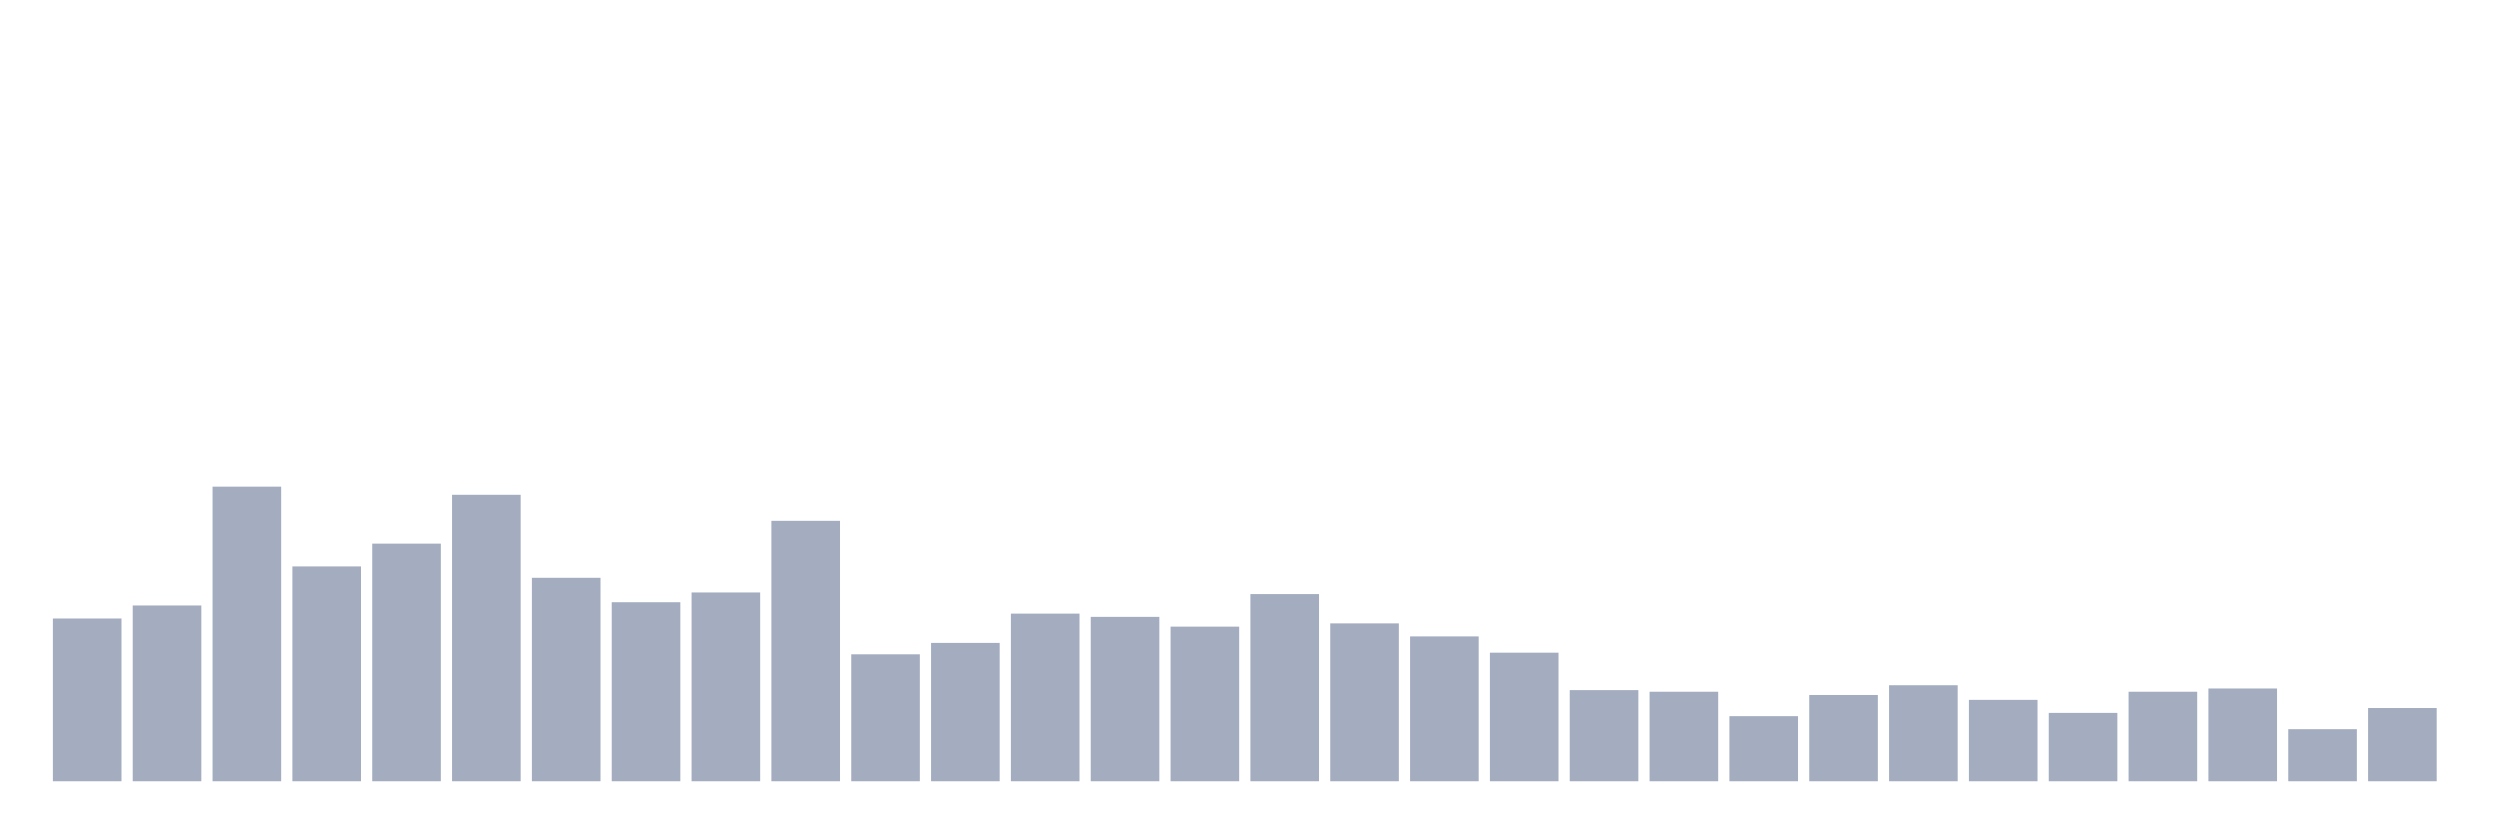
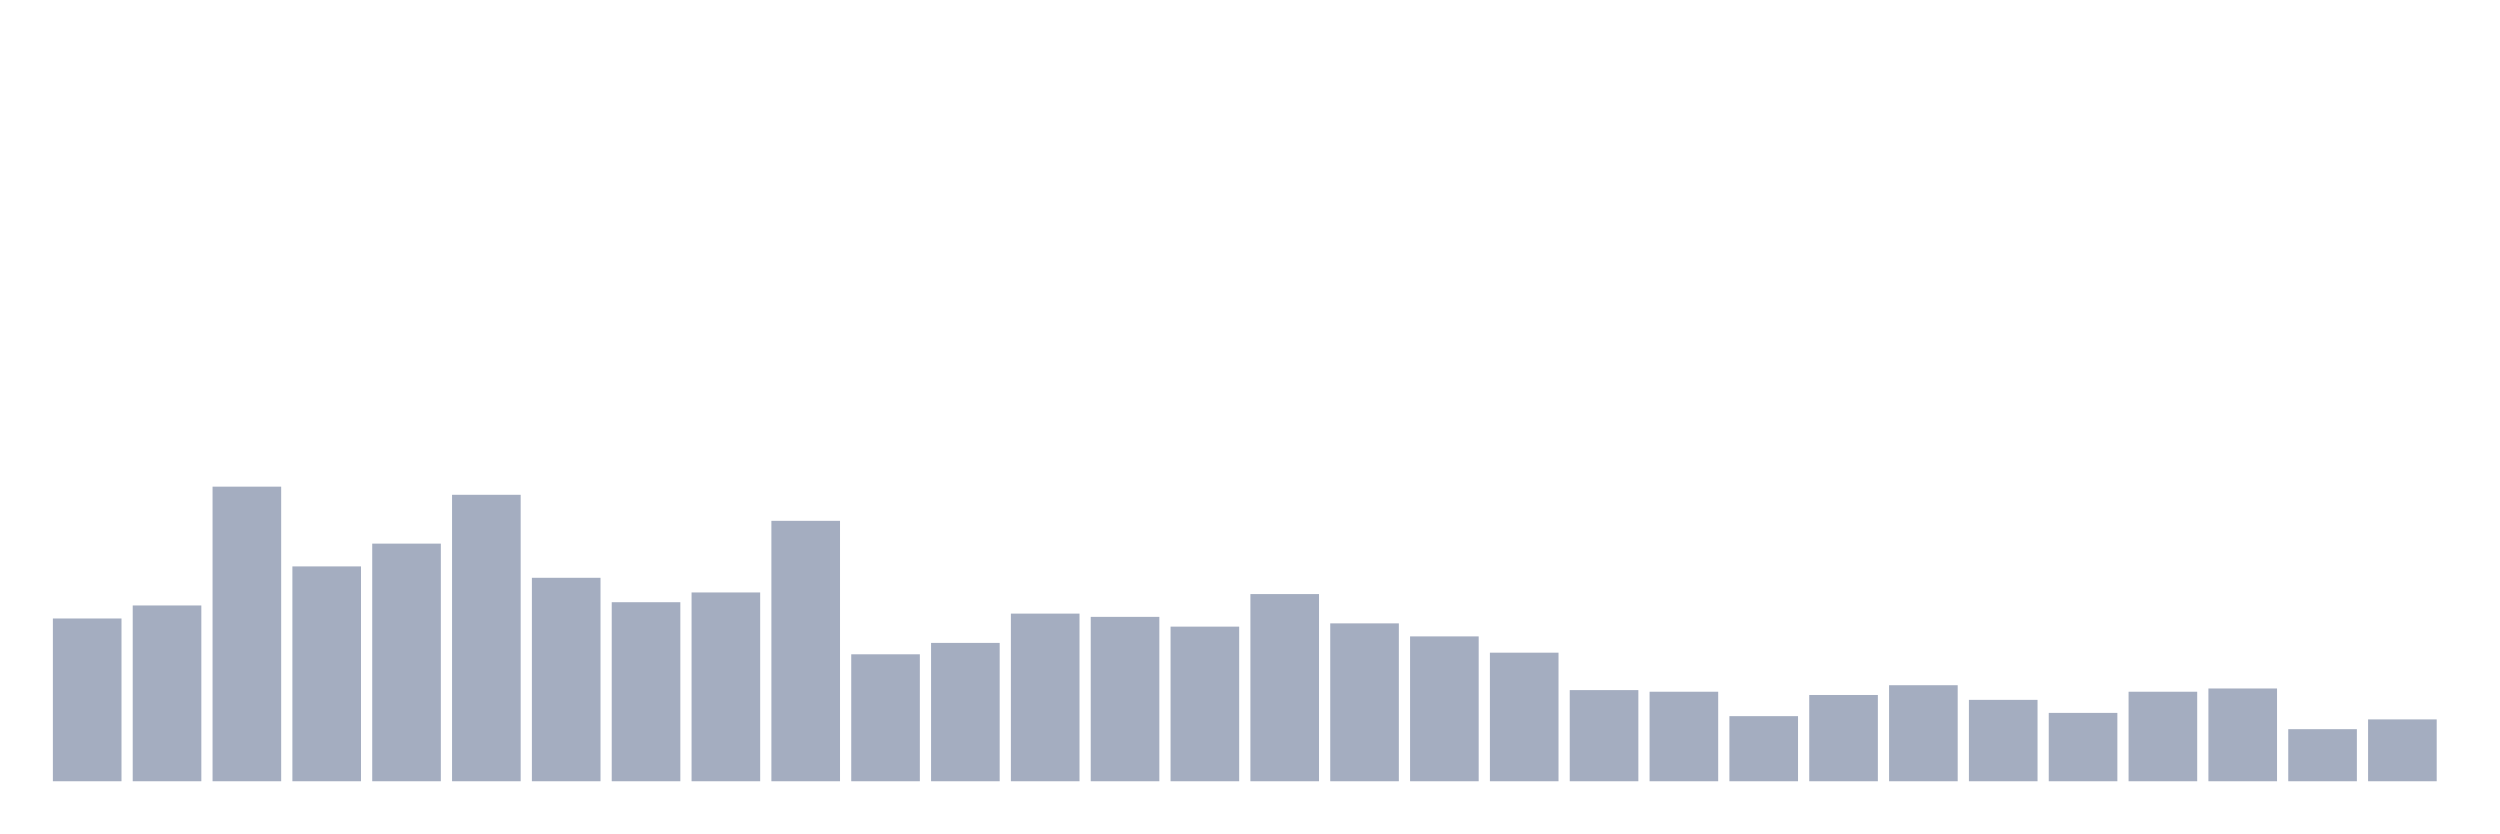
<svg xmlns="http://www.w3.org/2000/svg" viewBox="0 0 480 160">
  <g transform="translate(10,10)">
    <rect class="bar" x="0.153" width="13.175" y="108.75" height="31.25" fill="rgb(164,173,192)" />
    <rect class="bar" x="15.482" width="13.175" y="106.25" height="33.75" fill="rgb(164,173,192)" />
    <rect class="bar" x="30.81" width="13.175" y="83.437" height="56.563" fill="rgb(164,173,192)" />
    <rect class="bar" x="46.138" width="13.175" y="98.75" height="41.25" fill="rgb(164,173,192)" />
    <rect class="bar" x="61.466" width="13.175" y="94.375" height="45.625" fill="rgb(164,173,192)" />
    <rect class="bar" x="76.794" width="13.175" y="85" height="55" fill="rgb(164,173,192)" />
    <rect class="bar" x="92.123" width="13.175" y="100.937" height="39.063" fill="rgb(164,173,192)" />
    <rect class="bar" x="107.451" width="13.175" y="105.625" height="34.375" fill="rgb(164,173,192)" />
    <rect class="bar" x="122.779" width="13.175" y="103.75" height="36.25" fill="rgb(164,173,192)" />
    <rect class="bar" x="138.107" width="13.175" y="90" height="50" fill="rgb(164,173,192)" />
    <rect class="bar" x="153.436" width="13.175" y="115.625" height="24.375" fill="rgb(164,173,192)" />
    <rect class="bar" x="168.764" width="13.175" y="113.438" height="26.562" fill="rgb(164,173,192)" />
    <rect class="bar" x="184.092" width="13.175" y="107.812" height="32.188" fill="rgb(164,173,192)" />
    <rect class="bar" x="199.42" width="13.175" y="108.438" height="31.562" fill="rgb(164,173,192)" />
    <rect class="bar" x="214.748" width="13.175" y="110.312" height="29.688" fill="rgb(164,173,192)" />
    <rect class="bar" x="230.077" width="13.175" y="104.062" height="35.938" fill="rgb(164,173,192)" />
    <rect class="bar" x="245.405" width="13.175" y="109.687" height="30.313" fill="rgb(164,173,192)" />
    <rect class="bar" x="260.733" width="13.175" y="112.188" height="27.812" fill="rgb(164,173,192)" />
    <rect class="bar" x="276.061" width="13.175" y="115.312" height="24.688" fill="rgb(164,173,192)" />
    <rect class="bar" x="291.39" width="13.175" y="122.5" height="17.5" fill="rgb(164,173,192)" />
    <rect class="bar" x="306.718" width="13.175" y="122.812" height="17.188" fill="rgb(164,173,192)" />
    <rect class="bar" x="322.046" width="13.175" y="127.5" height="12.5" fill="rgb(164,173,192)" />
    <rect class="bar" x="337.374" width="13.175" y="123.438" height="16.562" fill="rgb(164,173,192)" />
    <rect class="bar" x="352.702" width="13.175" y="121.562" height="18.438" fill="rgb(164,173,192)" />
    <rect class="bar" x="368.031" width="13.175" y="124.375" height="15.625" fill="rgb(164,173,192)" />
    <rect class="bar" x="383.359" width="13.175" y="126.875" height="13.125" fill="rgb(164,173,192)" />
    <rect class="bar" x="398.687" width="13.175" y="122.812" height="17.188" fill="rgb(164,173,192)" />
    <rect class="bar" x="414.015" width="13.175" y="122.188" height="17.812" fill="rgb(164,173,192)" />
    <rect class="bar" x="429.344" width="13.175" y="130" height="10" fill="rgb(164,173,192)" />
-     <rect class="bar" x="444.672" width="13.175" y="125.938" height="14.062" fill="rgb(164,173,192)" />
+     <rect class="bar" x="444.672" width="13.175" y="128.125" height="11.875" fill="rgb(164,173,192)" />
  </g>
</svg>
